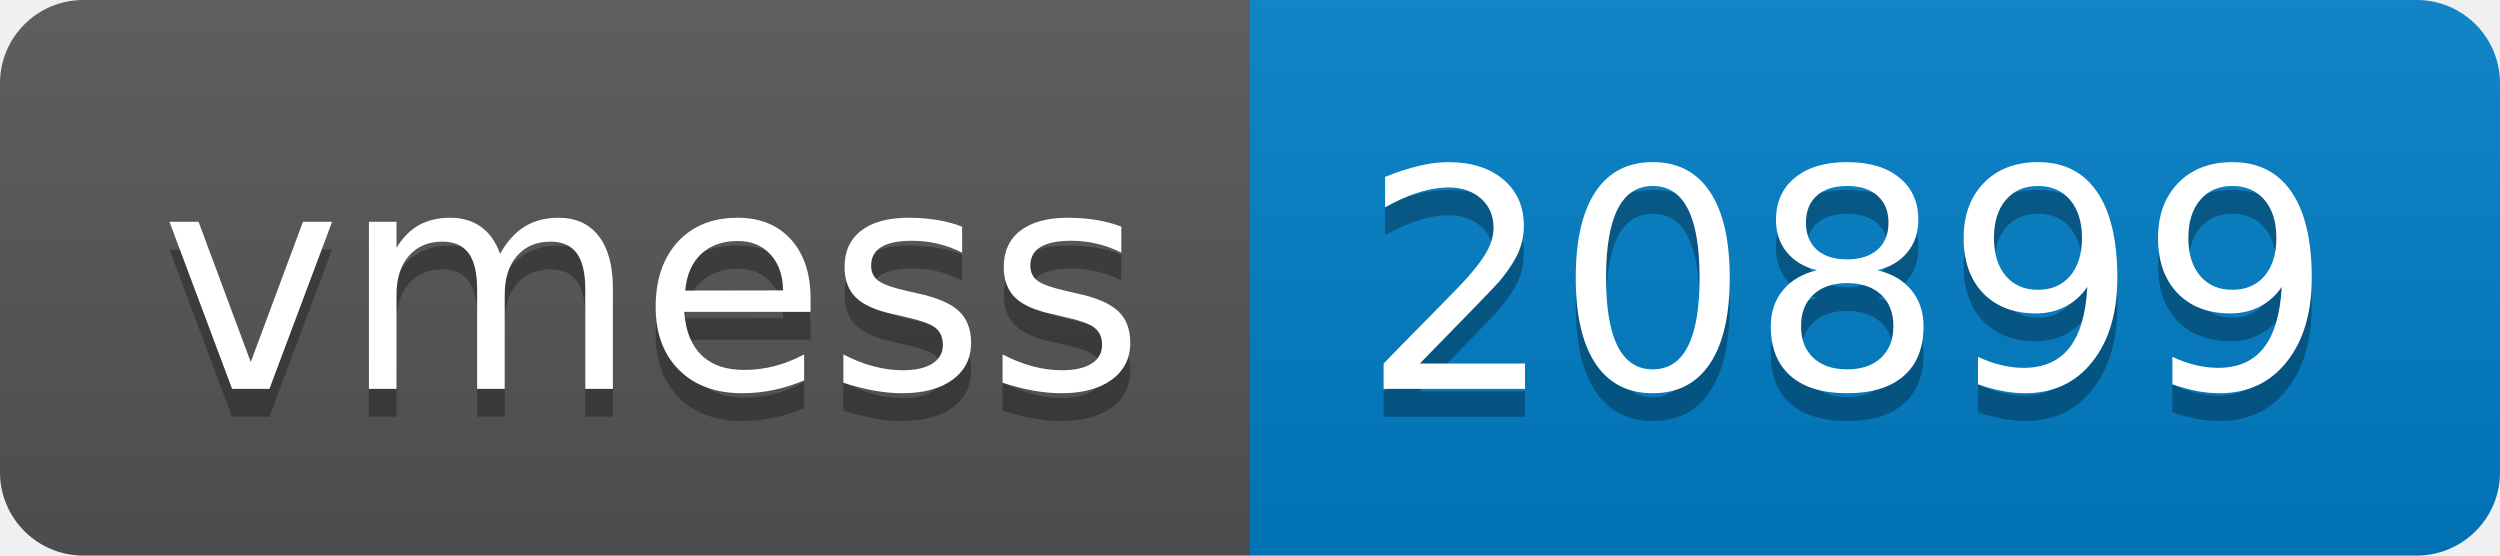
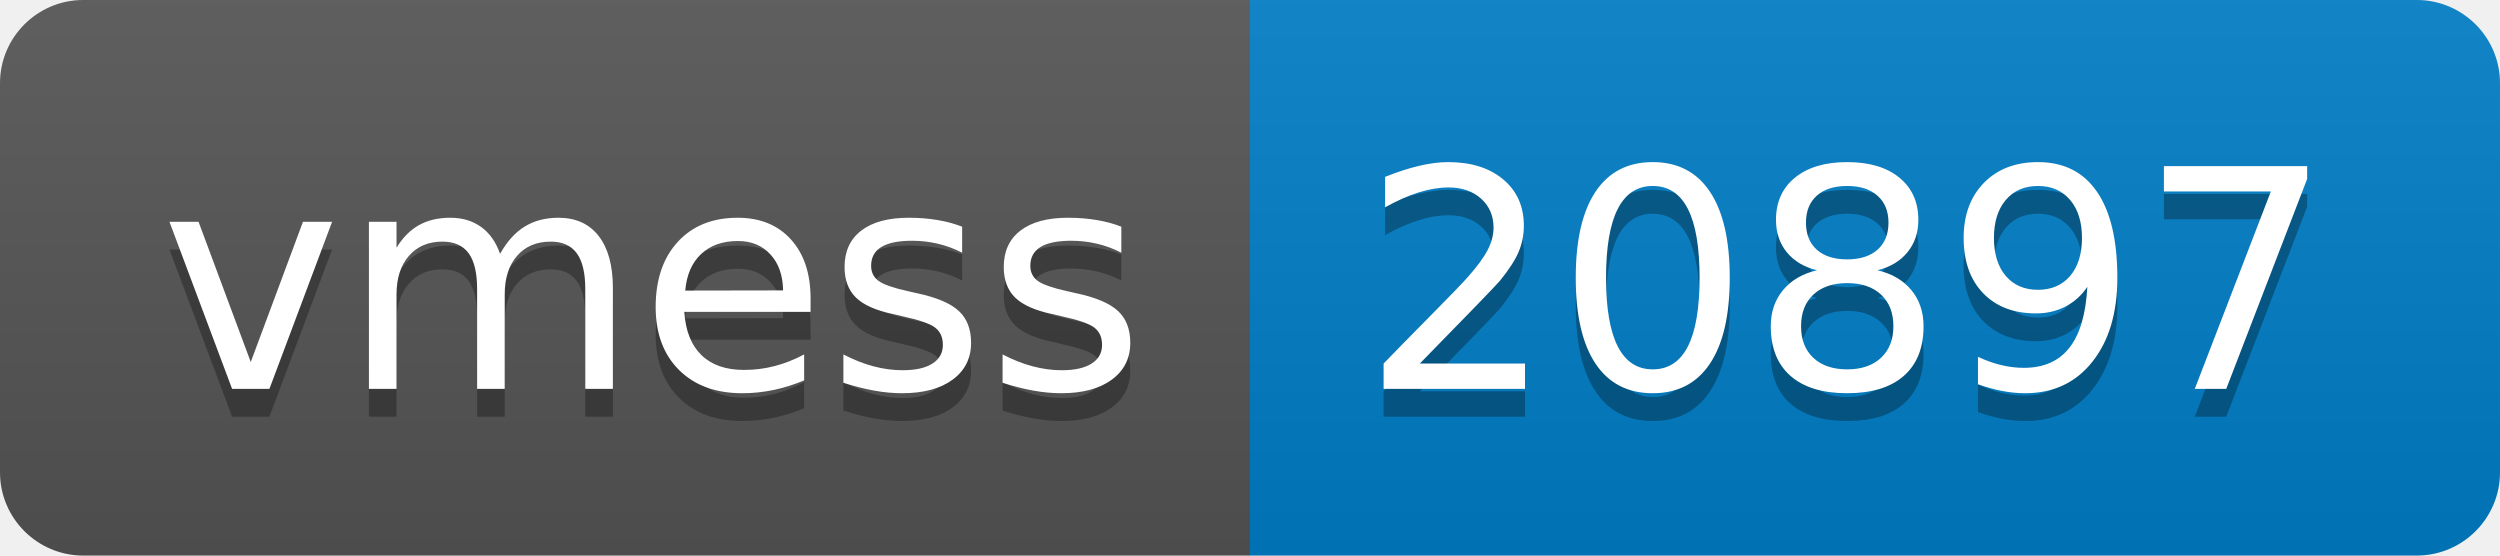
- <svg xmlns="http://www.w3.org/2000/svg" width="90" height="20" role="img" aria-label="vmess: 20899">
+ <svg xmlns="http://www.w3.org/2000/svg" width="90" height="20" role="img" aria-label="vmess: 20897">
  <linearGradient id="s" x2="0" y2="100%">
    <stop offset="0" stop-color="#bbb" stop-opacity=".1" />
    <stop offset="1" stop-opacity=".1" />
  </linearGradient>
  <clipPath id="r">
    <rect width="90" height="20" rx="3" fill="#fff" />
  </clipPath>
  <g clip-path="url(#r)">
    <rect width="45" height="20" fill="#555" />
    <rect x="45" width="45" height="20" fill="#007ec6" />
    <rect width="90" height="20" fill="url(#s)" />
  </g>
  <g fill="#fff" text-anchor="middle" font-family="Verdana,Geneva,DejaVu Sans,sans-serif" text-rendering="geometricPrecision" font-size="110">
    <text aria-hidden="true" x="235" y="150" fill="#010101" fill-opacity=".3" transform="scale(.1)" textLength="350">vmess</text>
    <text x="235" y="140" transform="scale(.1)" fill="#fff" textLength="350">vmess</text>
-     <text aria-hidden="true" x="665" y="150" fill="#010101" fill-opacity=".3" transform="scale(.1)" textLength="350">20899</text>
-     <text x="665" y="140" transform="scale(.1)" fill="#fff" textLength="350">20899</text>
+     <text aria-hidden="true" x="665" y="150" fill="#010101" fill-opacity=".3" transform="scale(.1)" textLength="350">20897</text>
+     <text x="665" y="140" transform="scale(.1)" fill="#fff" textLength="350">20897</text>
  </g>
</svg>
